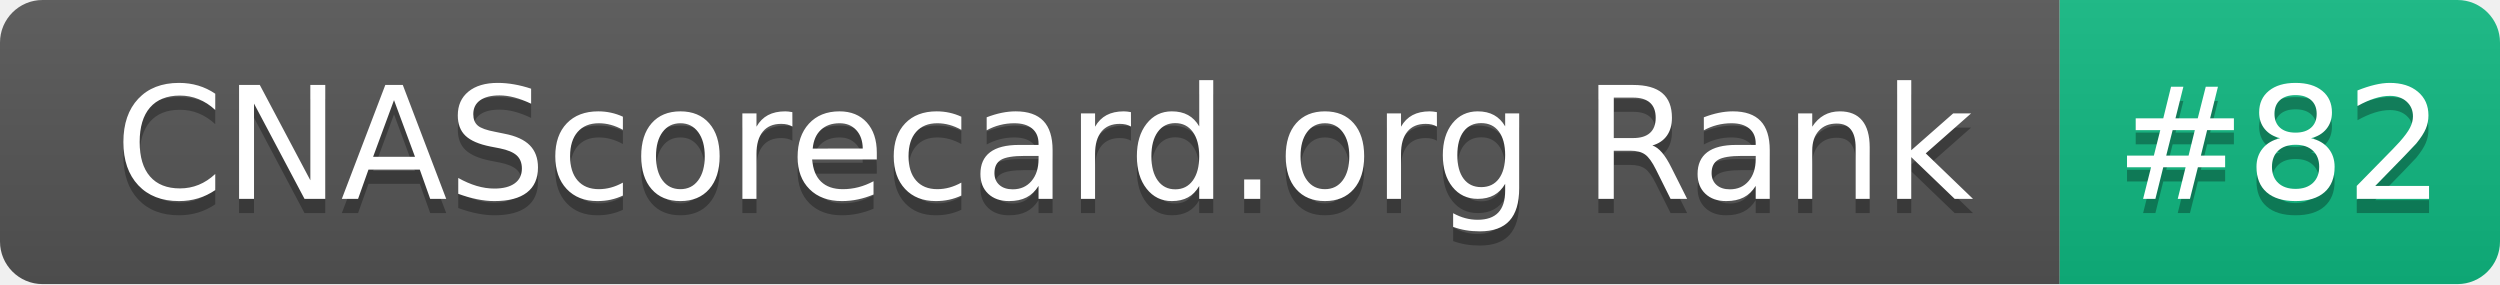
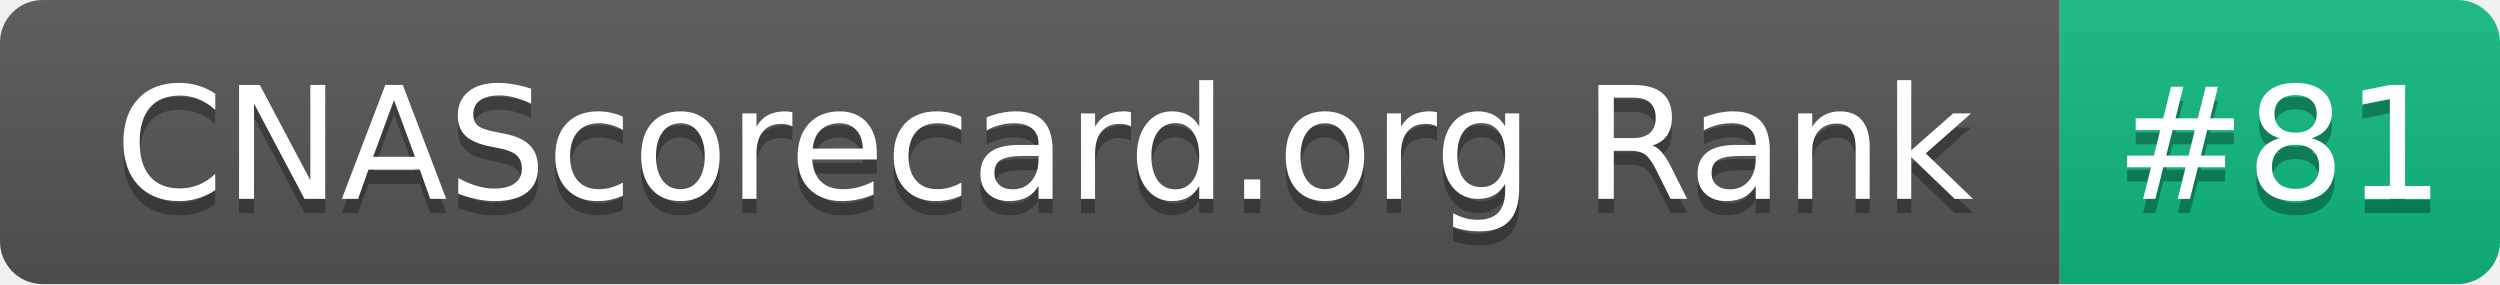
- <svg xmlns="http://www.w3.org/2000/svg" width="176" height="20" role="img" aria-label="CNAScorecard.org Rank: #82">
+ <svg xmlns="http://www.w3.org/2000/svg" width="176" height="20" role="img" aria-label="CNAScorecard.org Rank: #81">
  <linearGradient id="s" x2="0" y2="100%">
    <stop offset="0" stop-color="#bbb" stop-opacity=".1" />
    <stop offset="1" stop-opacity=".1" />
  </linearGradient>
  <clipPath id="r">
    <rect width="176" height="20" rx="3" fill="#fff" />
  </clipPath>
  <g clip-path="url(#r)">
    <rect width="145" height="20" fill="#555" />
    <rect x="145" width="31" height="20" fill="#10B981" />
    <rect width="176" height="20" fill="url(#s)" />
  </g>
  <g fill="#fff" text-anchor="middle" font-family="Verdana,Geneva,DejaVu Sans,sans-serif" text-rendering="geometricPrecision" font-size="110">
    <text aria-hidden="true" x="735" y="150" fill="#010101" fill-opacity=".3" transform="scale(.1)" textLength="1350">CNAScorecard.org Rank</text>
    <text x="735" y="140" transform="scale(.1)" fill="#fff" textLength="1350">CNAScorecard.org Rank</text>
-     <text aria-hidden="true" x="1605" y="150" fill="#010101" fill-opacity=".3" transform="scale(.1)" textLength="210">#82</text>
-     <text x="1605" y="140" transform="scale(.1)" fill="#fff" textLength="210">#82</text>
+     <text aria-hidden="true" x="1605" y="150" fill="#010101" fill-opacity=".3" transform="scale(.1)" textLength="210">#81</text>
+     <text x="1605" y="140" transform="scale(.1)" fill="#fff" textLength="210">#81</text>
  </g>
</svg>
